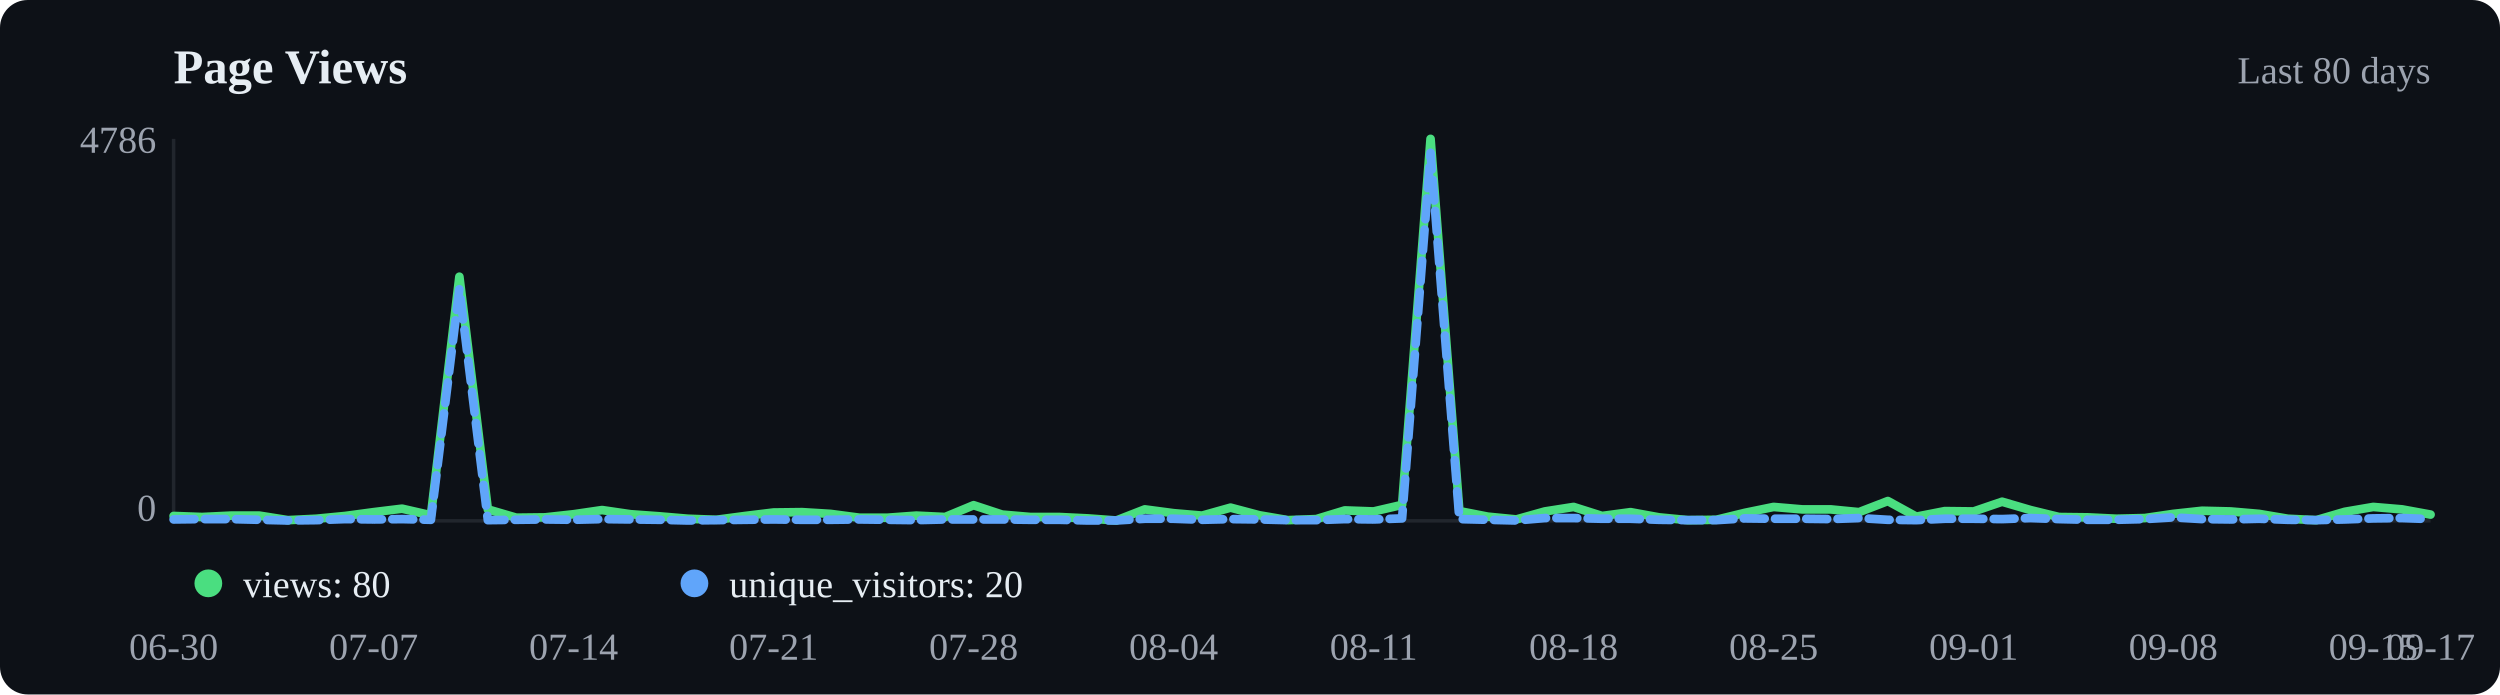
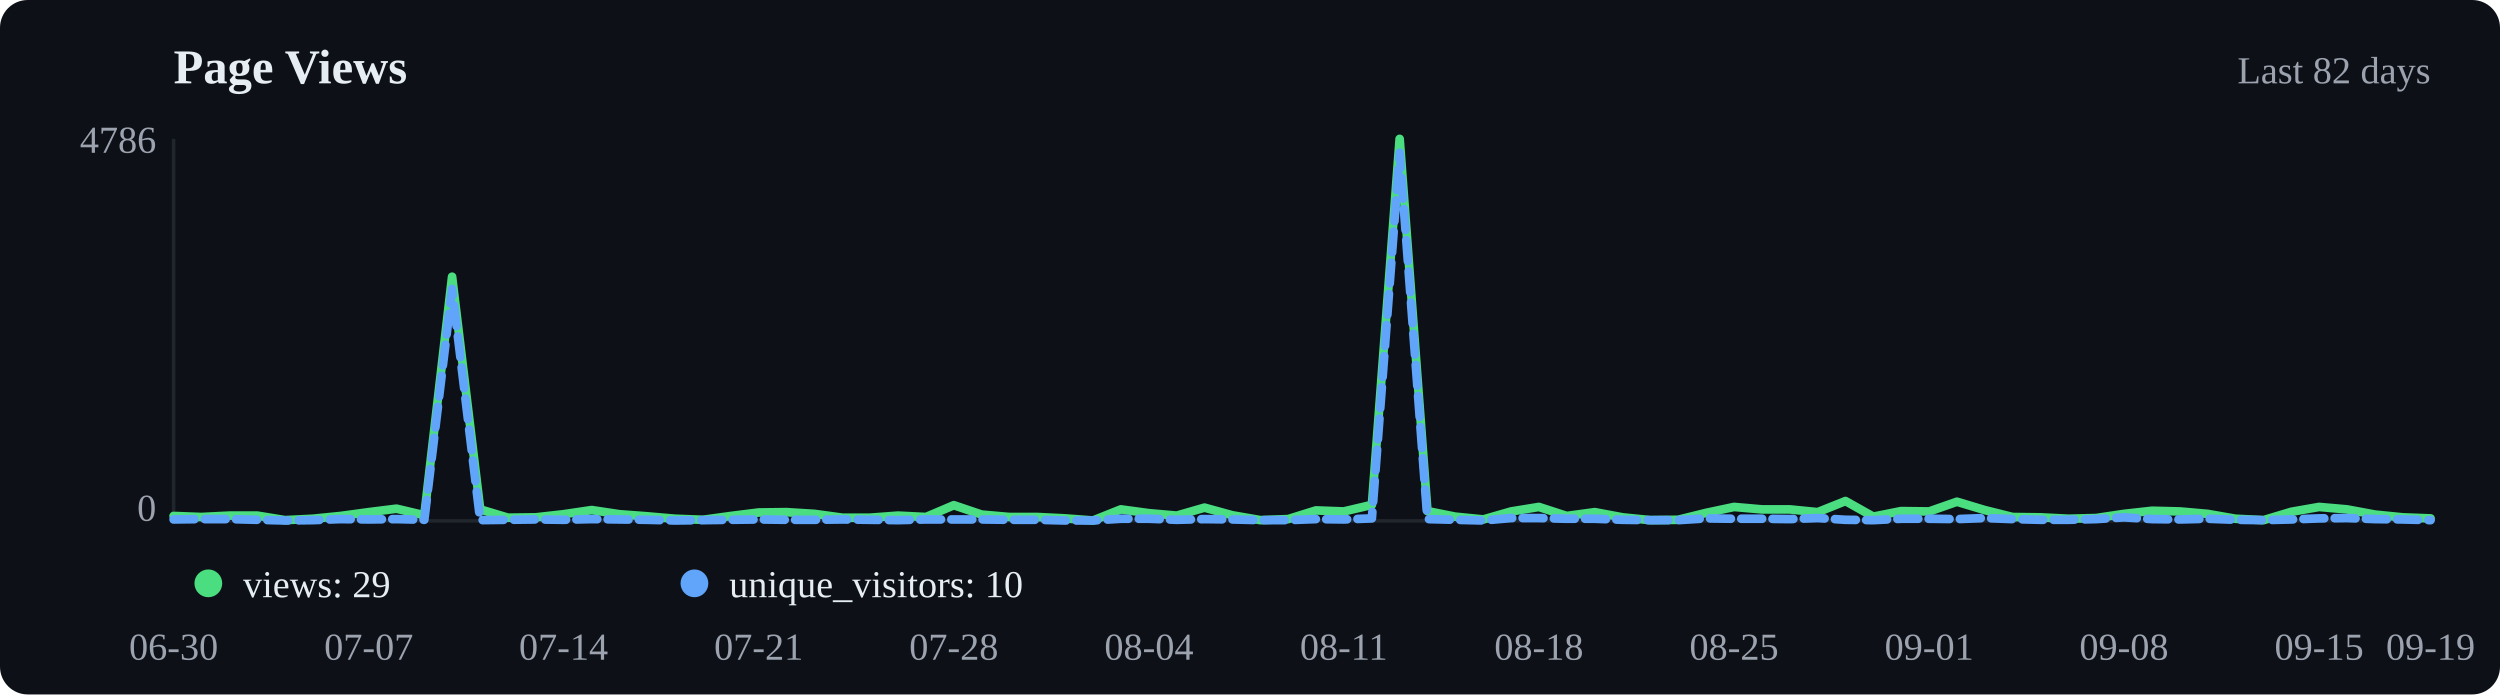
<svg xmlns="http://www.w3.org/2000/svg" viewBox="0 0 720 200" width="720" height="200">
  <rect width="720" height="200" fill="#0d1117" rx="8" />
  <text x="50" y="24" font-size="14" font-weight="600" fill="#e6edf3">Page Views</text>
-   <text x="700" y="24" text-anchor="end" font-size="11" fill="#9ca3af">Last 80 days</text>
+   <text x="700" y="24" text-anchor="end" font-size="11" fill="#9ca3af">Last 82 days</text>
  <line x1="50" y1="40" x2="50" y2="150" stroke="#21262d" />
  <line x1="50" y1="150" x2="700" y2="150" stroke="#21262d" />
-   <polyline points="50.0,148.6 58.2,148.9 66.5,148.5 74.7,148.5 82.9,149.8 91.1,149.4 99.4,148.6 107.6,147.5 115.8,146.5 124.1,148.4 132.3,79.7 140.5,146.7 148.7,149.1 157.0,149.0 165.2,148.1 173.4,146.9 181.6,148.1 189.9,148.7 198.1,149.4 206.3,149.7 214.6,148.6 222.8,147.6 231.0,147.5 239.2,148.0 247.5,149.1 255.7,149.1 263.9,148.5 272.2,148.9 280.4,145.5 288.6,148.2 296.8,148.9 305.1,148.9 313.3,149.3 321.5,149.9 329.7,146.7 338.0,147.8 346.2,148.5 354.4,146.2 362.7,148.4 370.9,149.8 379.1,149.5 387.3,147.0 395.6,147.3 403.8,145.4 412.0,40.0 420.3,147.2 428.5,148.8 436.7,149.6 444.9,147.3 453.2,146.0 461.4,148.6 469.6,147.5 477.8,149.0 486.1,149.8 494.3,149.7 502.5,147.7 510.8,146.0 519.0,146.7 527.2,146.7 535.4,147.5 543.7,144.3 551.9,148.8 560.1,147.2 568.4,147.3 576.6,144.5 584.8,146.9 593.0,148.9 601.3,149.0 609.5,149.4 617.7,149.2 625.9,148.0 634.2,147.1 642.4,147.3 650.6,148.0 658.9,149.4 667.1,149.8 675.3,147.4 683.5,146.0 691.8,146.7 700.0,148.2" fill="none" stroke="#4ade80" stroke-width="2.5" stroke-linecap="round" stroke-linejoin="round" />
-   <polyline points="50.0,149.6 58.2,149.5 66.5,149.5 74.7,149.7 82.9,149.9 91.1,149.8 99.4,149.5 107.6,149.6 115.8,149.5 124.1,149.7 132.3,83.2 140.5,149.8 148.7,149.7 157.0,149.6 165.2,149.7 173.4,149.5 181.6,149.6 189.9,149.7 198.1,149.9 206.3,149.8 214.6,149.7 222.8,149.6 231.0,149.7 239.2,149.7 247.5,149.6 255.7,149.7 263.9,149.8 272.2,149.6 280.4,149.6 288.6,149.6 296.8,149.7 305.1,149.7 313.3,149.9 321.5,149.9 329.7,149.4 338.0,149.4 346.2,149.7 354.4,149.5 362.7,149.6 370.9,149.8 379.1,149.8 387.3,149.5 395.6,149.6 403.8,149.3 412.0,44.0 420.3,149.5 428.5,149.7 436.7,149.9 444.9,149.2 453.2,149.2 461.4,149.4 469.6,149.4 477.8,149.7 486.1,149.8 494.3,149.8 502.5,149.3 510.8,149.4 519.0,149.4 527.2,149.5 535.4,149.2 543.7,149.7 551.9,149.8 560.1,149.4 568.4,149.4 576.6,149.5 584.8,149.2 593.0,149.5 601.3,149.7 609.5,149.7 617.7,149.5 625.9,149.0 634.2,149.5 642.4,149.6 650.6,149.4 658.9,149.7 667.1,149.8 675.3,149.6 683.5,149.3 691.8,149.2 700.0,149.5" fill="none" stroke="#60a5fa" stroke-width="2.5" stroke-linecap="round" stroke-linejoin="round" stroke-dasharray="6,3" />
+   <polyline points="50.0,148.6 58.0,148.9 66.0,148.5 74.1,148.5 82.1,149.8 90.1,149.4 98.1,148.6 106.2,147.5 114.2,146.5 122.2,148.4 130.2,79.7 138.3,146.7 146.3,149.1 154.3,149.0 162.3,148.1 170.4,146.9 178.4,148.1 186.4,148.7 194.4,149.4 202.5,149.7 210.5,148.6 218.5,147.6 226.5,147.5 234.6,148.0 242.6,149.1 250.6,149.1 258.6,148.5 266.7,148.9 274.7,145.5 282.7,148.2 290.7,148.9 298.8,148.9 306.8,149.3 314.8,149.9 322.8,146.7 330.9,147.8 338.9,148.5 346.9,146.2 354.9,148.4 363.0,149.8 371.0,149.5 379.0,147.0 387.0,147.3 395.1,145.4 403.1,40.0 411.1,147.2 419.1,148.8 427.2,149.6 435.2,147.3 443.2,146.0 451.2,148.6 459.3,147.5 467.3,149.0 475.3,149.8 483.3,149.7 491.4,147.7 499.4,146.0 507.4,146.7 515.4,146.7 523.5,147.5 531.5,144.3 539.5,148.8 547.5,147.2 555.6,147.3 563.6,144.5 571.6,146.9 579.6,148.9 587.7,149.0 595.7,149.4 603.7,149.2 611.7,148.0 619.8,147.1 627.8,147.3 635.8,148.0 643.8,149.4 651.9,149.8 659.9,147.4 667.9,146.0 675.9,146.7 684.0,148.2 692.0,149.0 700.0,149.3" fill="none" stroke="#4ade80" stroke-width="2.5" stroke-linecap="round" stroke-linejoin="round" />
+   <polyline points="50.0,149.6 58.0,149.5 66.0,149.5 74.1,149.7 82.1,149.9 90.1,149.8 98.1,149.5 106.2,149.6 114.2,149.5 122.2,149.7 130.2,83.2 138.3,149.8 146.3,149.7 154.3,149.6 162.3,149.7 170.4,149.5 178.4,149.6 186.4,149.7 194.4,149.9 202.5,149.8 210.5,149.7 218.5,149.6 226.5,149.7 234.6,149.7 242.6,149.6 250.6,149.7 258.6,149.8 266.7,149.6 274.7,149.6 282.7,149.6 290.7,149.7 298.8,149.7 306.8,149.9 314.8,149.9 322.8,149.4 330.9,149.4 338.9,149.7 346.9,149.5 354.9,149.6 363.0,149.8 371.0,149.8 379.0,149.5 387.0,149.6 395.1,149.3 403.1,44.0 411.1,149.5 419.1,149.7 427.2,149.9 435.2,149.2 443.2,149.2 451.2,149.4 459.3,149.4 467.3,149.7 475.3,149.8 483.3,149.8 491.4,149.3 499.4,149.4 507.4,149.4 515.4,149.5 523.5,149.2 531.5,149.7 539.5,149.8 547.5,149.4 555.6,149.4 563.6,149.5 571.6,149.2 579.6,149.5 587.7,149.7 595.7,149.7 603.7,149.5 611.7,149.0 619.8,149.5 627.8,149.6 635.8,149.4 643.8,149.7 651.9,149.8 659.9,149.6 667.9,149.3 675.9,149.2 684.0,149.5 692.0,149.6 700.0,149.8" fill="none" stroke="#60a5fa" stroke-width="2.5" stroke-linecap="round" stroke-linejoin="round" stroke-dasharray="6,3" />
  <circle cx="60" cy="168" r="4" fill="#4ade80" />
-   <text x="70" y="172" font-size="11" fill="#e6edf3">views: 80</text>
+   <text x="70" y="172" font-size="11" fill="#e6edf3">views: 29</text>
  <circle cx="200" cy="168" r="4" fill="#60a5fa" />
-   <text x="210" y="172" font-size="11" fill="#e6edf3">unique_visitors: 20</text>
+   <text x="210" y="172" font-size="11" fill="#e6edf3">unique_visitors: 10</text>
  <text x="50.0" y="190" text-anchor="middle" font-size="11" fill="#9ca3af">06-30</text>
-   <text x="107.6" y="190" text-anchor="middle" font-size="11" fill="#9ca3af">07-07</text>
-   <text x="165.2" y="190" text-anchor="middle" font-size="11" fill="#9ca3af">07-14</text>
-   <text x="222.8" y="190" text-anchor="middle" font-size="11" fill="#9ca3af">07-21</text>
-   <text x="280.4" y="190" text-anchor="middle" font-size="11" fill="#9ca3af">07-28</text>
-   <text x="338.0" y="190" text-anchor="middle" font-size="11" fill="#9ca3af">08-04</text>
-   <text x="395.6" y="190" text-anchor="middle" font-size="11" fill="#9ca3af">08-11</text>
-   <text x="453.2" y="190" text-anchor="middle" font-size="11" fill="#9ca3af">08-18</text>
-   <text x="510.8" y="190" text-anchor="middle" font-size="11" fill="#9ca3af">08-25</text>
-   <text x="568.4" y="190" text-anchor="middle" font-size="11" fill="#9ca3af">09-01</text>
-   <text x="625.9" y="190" text-anchor="middle" font-size="11" fill="#9ca3af">09-08</text>
-   <text x="683.5" y="190" text-anchor="middle" font-size="11" fill="#9ca3af">09-15</text>
-   <text x="700.0" y="190" text-anchor="middle" font-size="11" fill="#9ca3af">09-17</text>
+   <text x="106.2" y="190" text-anchor="middle" font-size="11" fill="#9ca3af">07-07</text>
+   <text x="162.3" y="190" text-anchor="middle" font-size="11" fill="#9ca3af">07-14</text>
+   <text x="218.5" y="190" text-anchor="middle" font-size="11" fill="#9ca3af">07-21</text>
+   <text x="274.7" y="190" text-anchor="middle" font-size="11" fill="#9ca3af">07-28</text>
+   <text x="330.9" y="190" text-anchor="middle" font-size="11" fill="#9ca3af">08-04</text>
+   <text x="387.0" y="190" text-anchor="middle" font-size="11" fill="#9ca3af">08-11</text>
+   <text x="443.2" y="190" text-anchor="middle" font-size="11" fill="#9ca3af">08-18</text>
+   <text x="499.4" y="190" text-anchor="middle" font-size="11" fill="#9ca3af">08-25</text>
+   <text x="555.6" y="190" text-anchor="middle" font-size="11" fill="#9ca3af">09-01</text>
+   <text x="611.7" y="190" text-anchor="middle" font-size="11" fill="#9ca3af">09-08</text>
+   <text x="667.9" y="190" text-anchor="middle" font-size="11" fill="#9ca3af">09-15</text>
+   <text x="700.0" y="190" text-anchor="middle" font-size="11" fill="#9ca3af">09-19</text>
  <text x="45" y="44" text-anchor="end" font-size="11" fill="#9ca3af">4786</text>
  <text x="45" y="150" text-anchor="end" font-size="11" fill="#9ca3af">0</text>
</svg>
